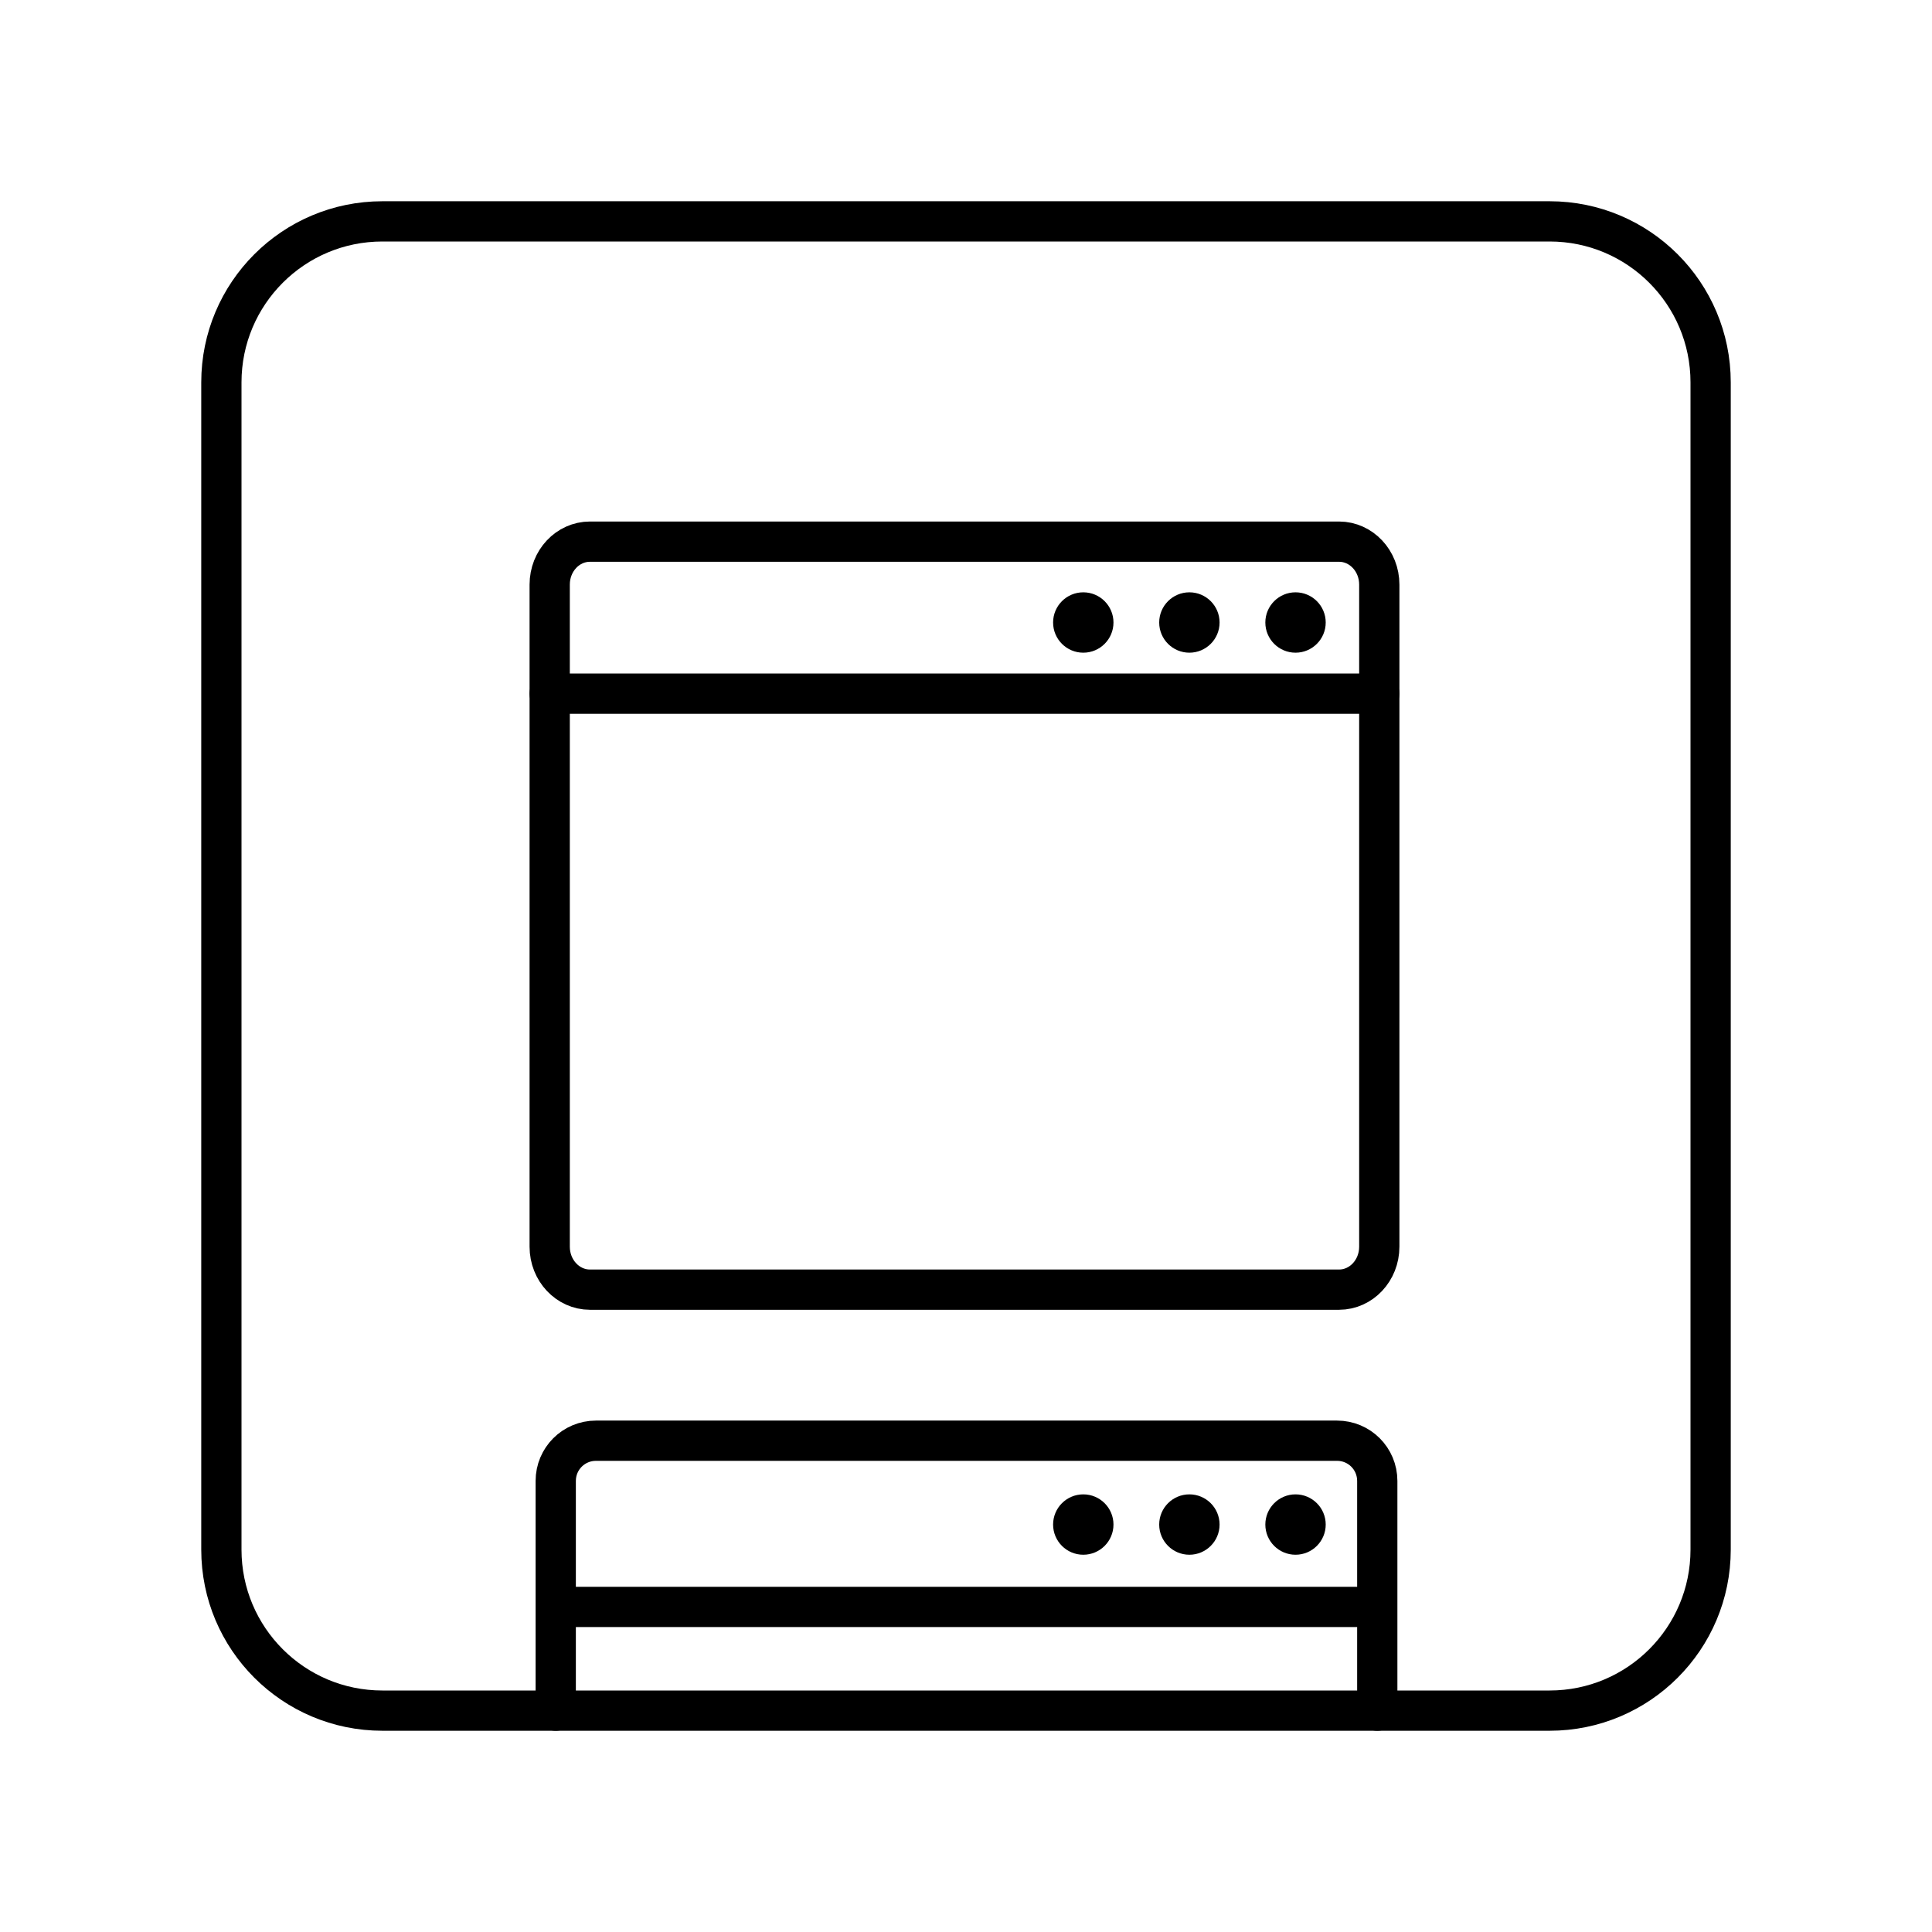
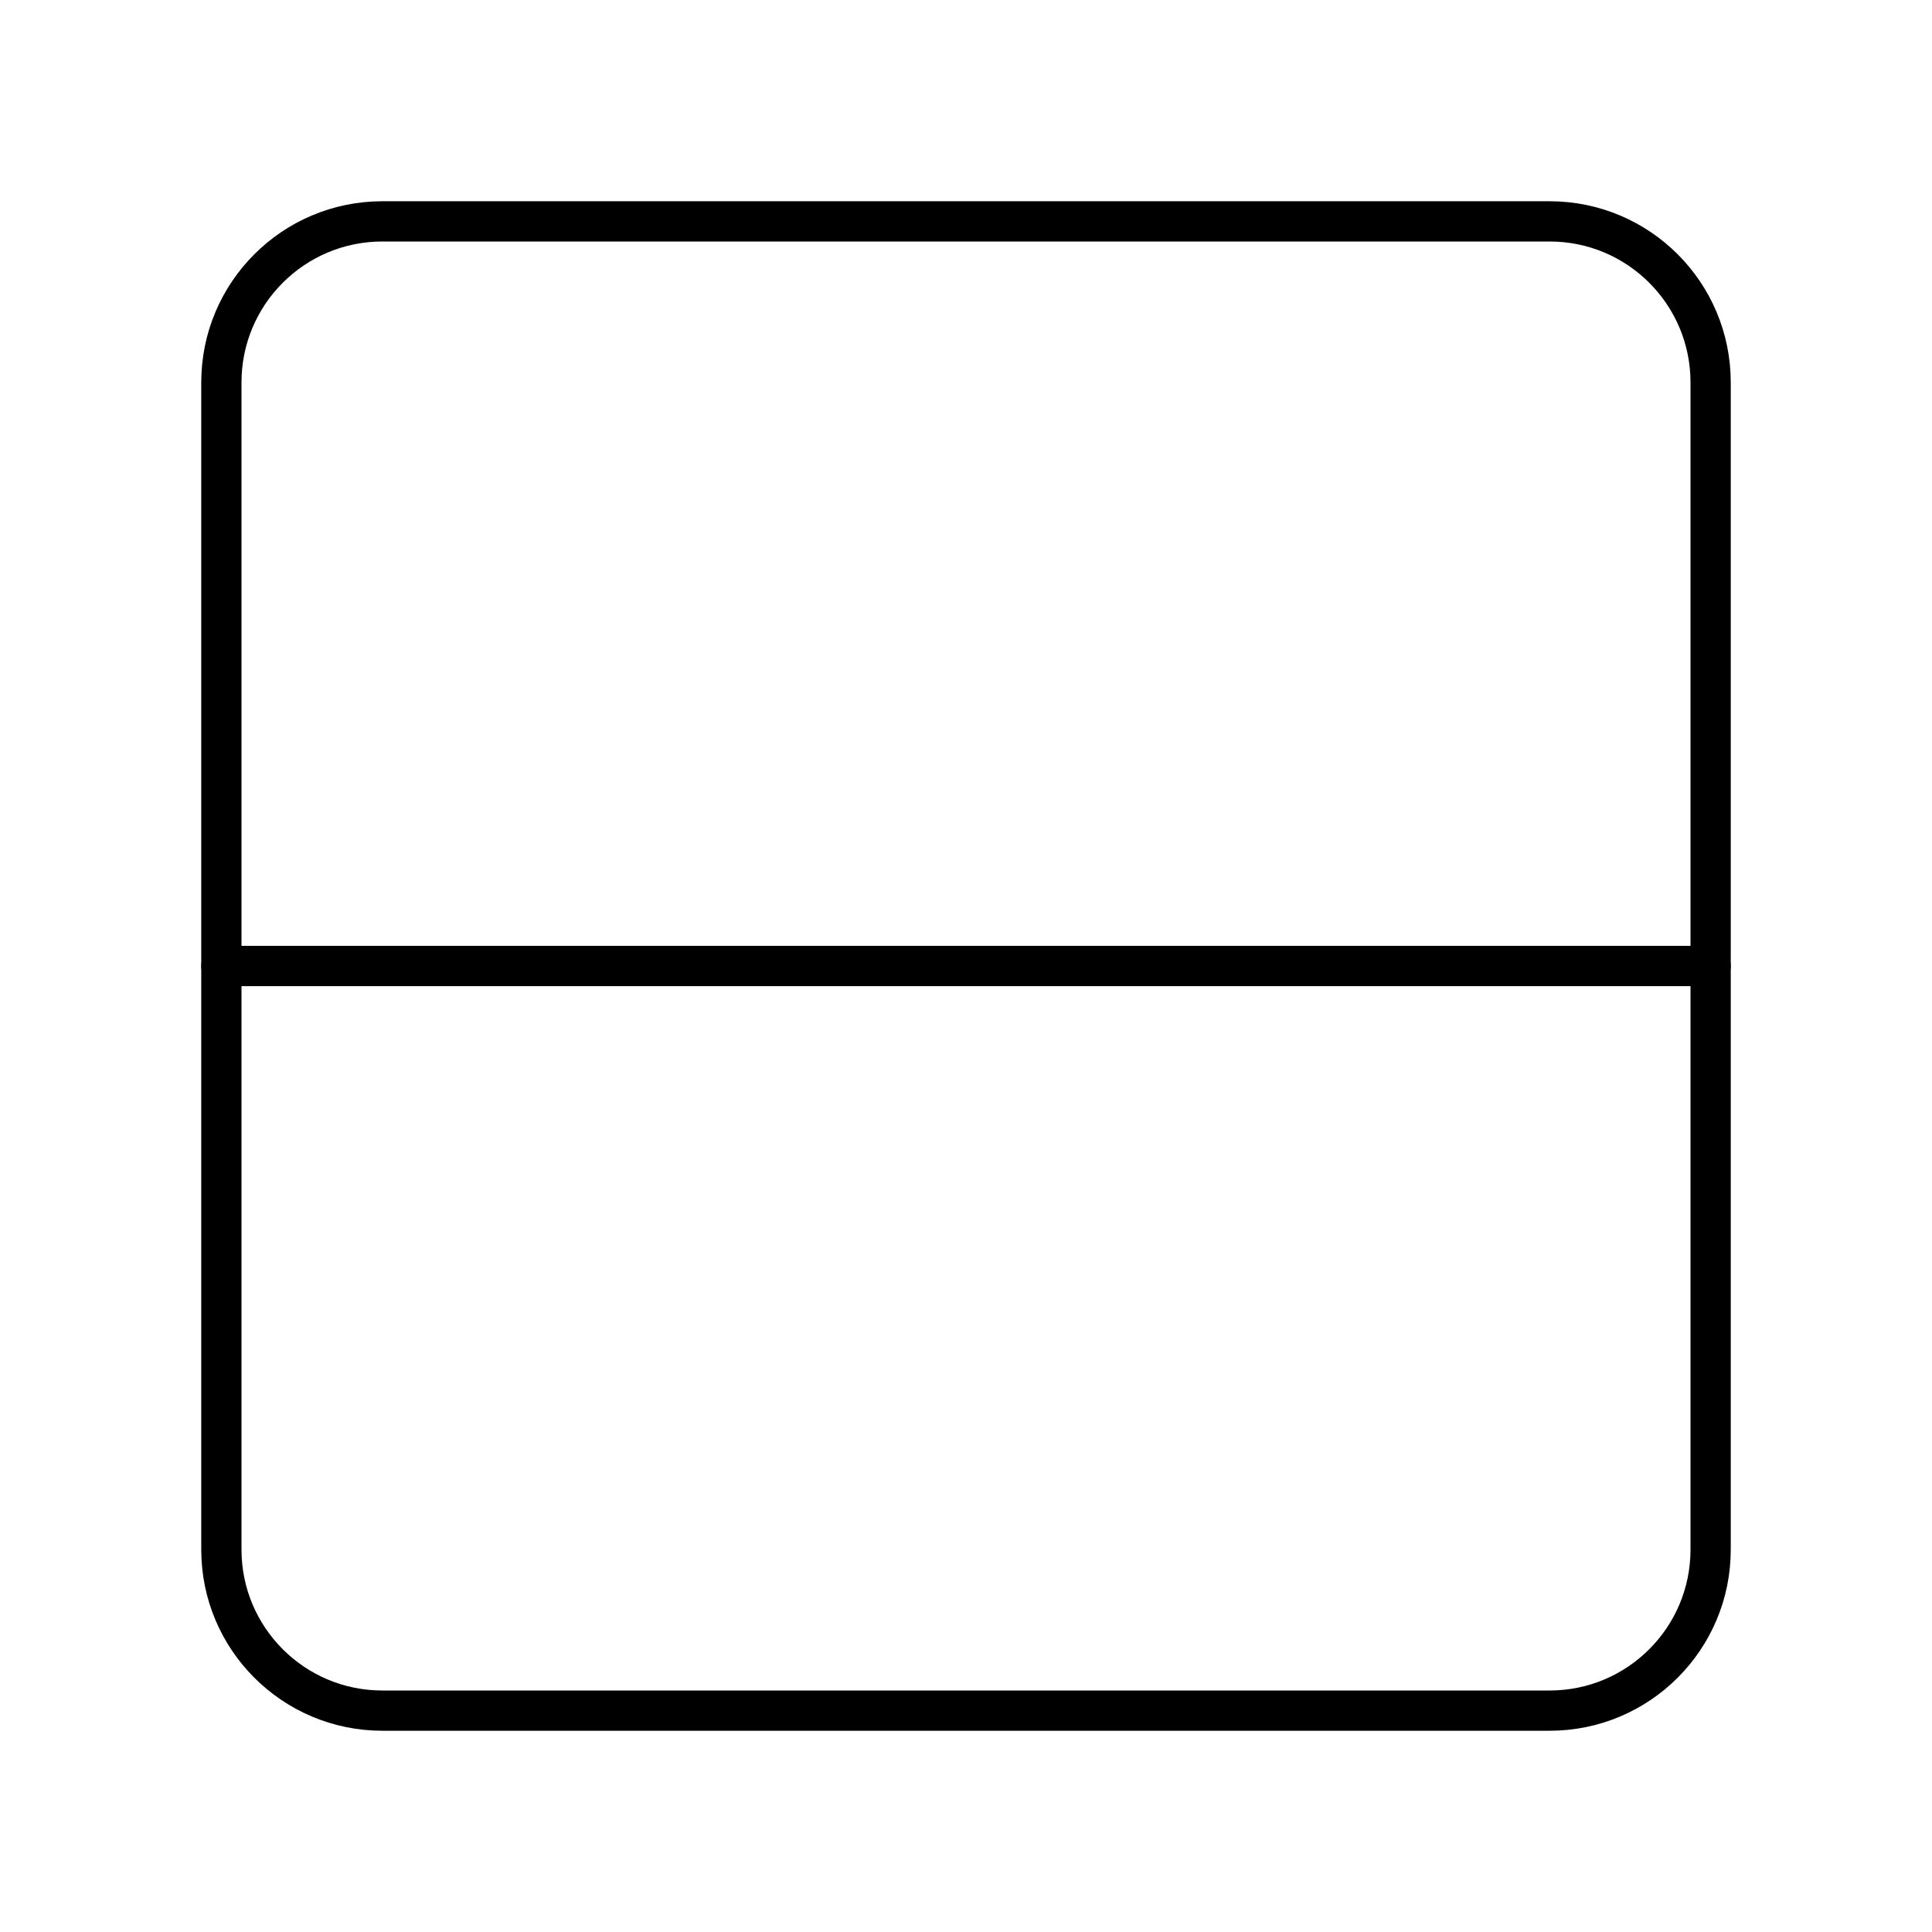
- <svg xmlns="http://www.w3.org/2000/svg" id="b" viewBox="0 0 48 48">
+ <svg xmlns="http://www.w3.org/2000/svg" id="a" viewBox="0 0 48 48">
  <defs>
-     <style>.p{fill:#000;}.q{fill:none;stroke:#000;stroke-linecap:round;stroke-linejoin:round;}</style>
+     <style>.b{fill:none;stroke:#000;stroke-linecap:round;stroke-linejoin:round;}</style>
  </defs>
-   <rect id="f" class="q" x="5.5" y="5.5" width="37" height="37" rx="4" ry="4" />
-   <circle id="g" class="p" cx="32.187" cy="15.466" r=".75" />
-   <circle id="h" class="p" cx="29.55" cy="15.466" r=".75" />
-   <circle id="i" class="p" cx="26.914" cy="15.466" r=".75" />
-   <circle id="j" class="p" cx="32.187" cy="37.877" r=".75" />
-   <circle id="k" class="p" cx="29.55" cy="37.877" r=".75" />
-   <path id="l" class="q" d="M14.657,13.457h18.611c.552,0,1,.478,1,1.067v16.45c0,.59-.448,1.067-1,1.067H14.657c-.552,0-1-.478-1-1.067V14.524c0-.59.448-1.067,1-1.067Z" />
-   <path id="m" class="q" d="M13.657,17.234h20.611" />
-   <path id="n" class="q" d="M13.807,42.5v-5.706c0-.554.446-1,1-1h18.411c.554,0,1,.446,1,1v5.706M34.218,39.924H13.807" />
-   <circle id="o" class="p" cx="26.914" cy="37.877" r=".75" />
+   <rect class="b" x="5.5" y="5.5" width="37" height="37" rx="4" ry="4" />
+   <line class="b" x1="5.5" y1="24" x2="42.5" y2="24" />
</svg>
